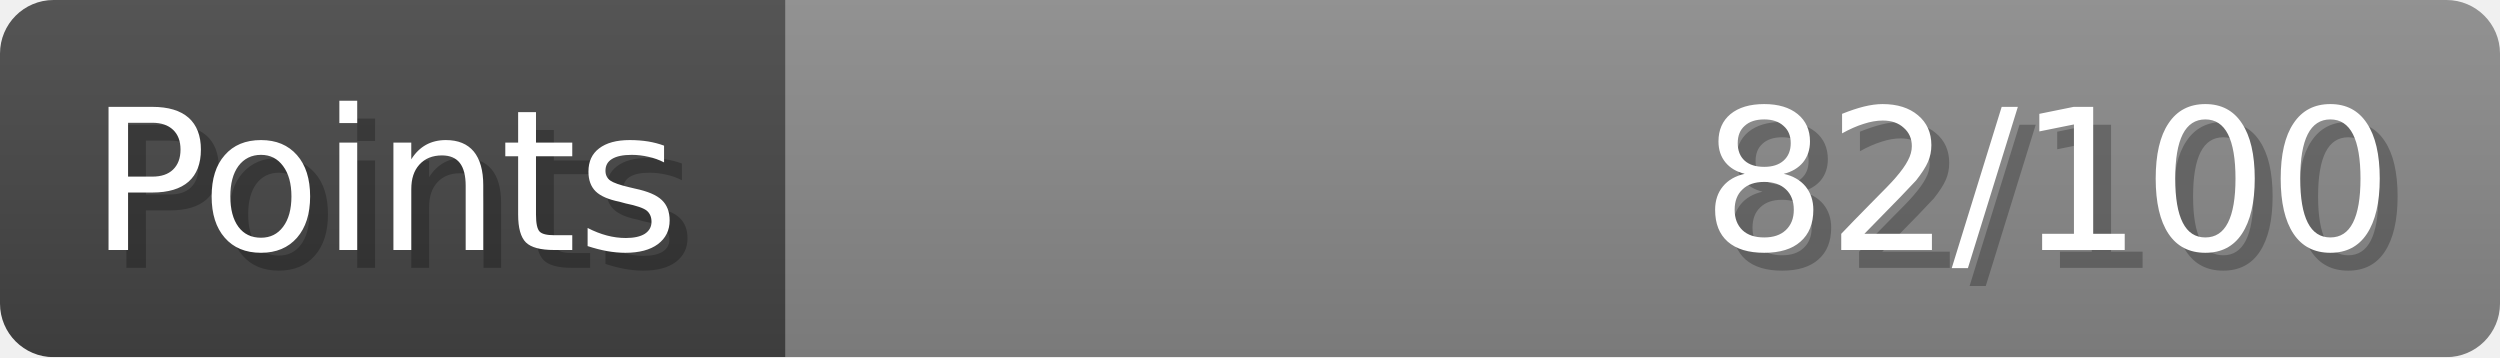
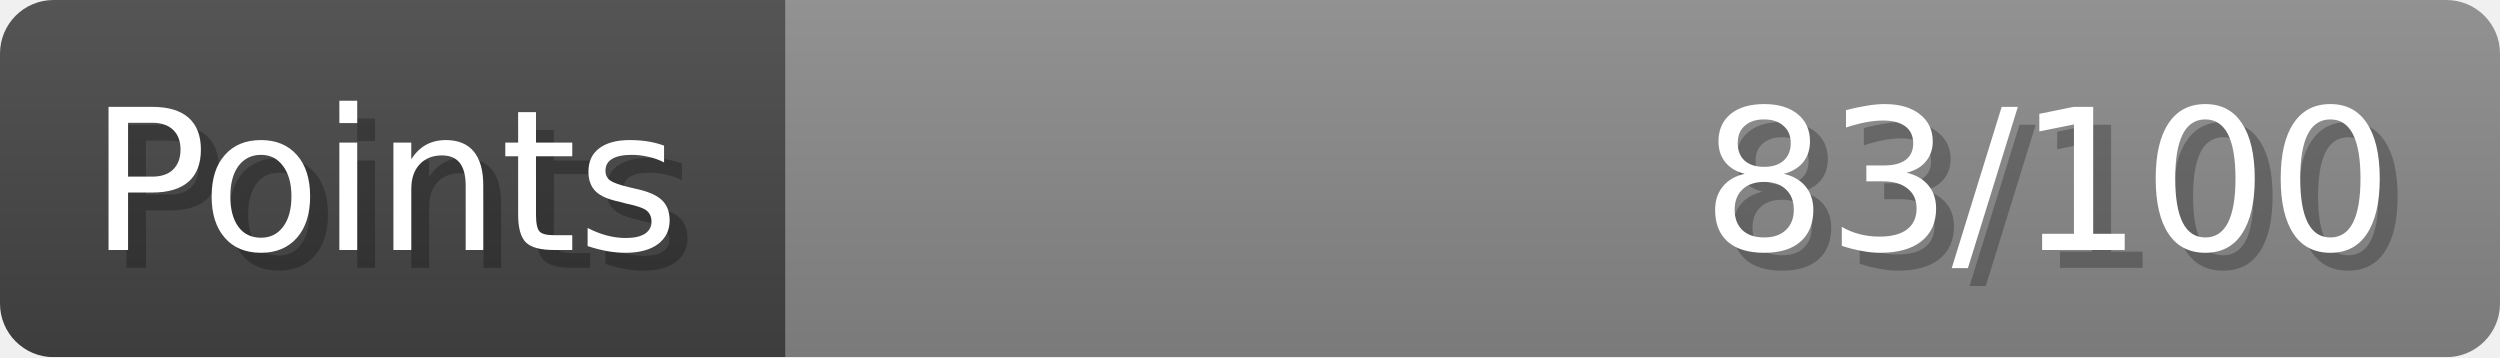
- <svg xmlns="http://www.w3.org/2000/svg" width="140px" height="20px" role="img" aria-label="Points: 82/100">
+ <svg xmlns="http://www.w3.org/2000/svg" width="140px" height="20px" role="img" aria-label="Points: 83/100">
  <linearGradient id="a" x2="0" y2="100%">
    <stop offset="0" stop-opacity=".1" stop-color="#EEE" />
    <stop offset="1" stop-opacity=".1" />
  </linearGradient>
  <mask id="m">
    <rect width="100%" height="100%" rx="3" fill="#FFF" />
  </mask>
  <g mask="url(#m)">
    <rect x="0" y="0" width="44" height="20" fill="#444" />
    <svg x="44" y="0" width="96" height="20">
      <rect width="100%" height="100%" fill="#888888" />
      <rect width="0%" height="100%" fill="#33CC11" transform="">
-         <animate attributeName="width" begin="0.5s" dur="600ms" from="0%" to="82%" repeatCount="1" fill="freeze" calcMode="spline" keyTimes="0; 1" keySplines="0.3, 0.61, 0.355, 1" />
+         <animate attributeName="width" begin="0.5s" dur="600ms" from="0%" to="83%" repeatCount="1" fill="freeze" calcMode="spline" keyTimes="0; 1" keySplines="0.3, 0.61, 0.355, 1" />
      </rect>
    </svg>
    <rect width="140" height="20" fill="url(#a)" />
  </g>
  <g aria-hidden="true" font-size="11" font-family="Verdana, DejaVu Sans, sans-serif" fill="#FFFFFF">
    <text x="6" y="15" fill="#000" opacity="0.25">Points</text>
    <text x="5" y="14">Points</text>
-     <text x="135" y="15" fill="#000" opacity="0.25" text-anchor="end">82/100</text>
-     <text x="134" y="14" text-anchor="end">82/100</text>
+     <text x="135" y="15" fill="#000" opacity="0.25" text-anchor="end">83/100</text>
+     <text x="134" y="14" text-anchor="end">83/100</text>
  </g>
</svg>
